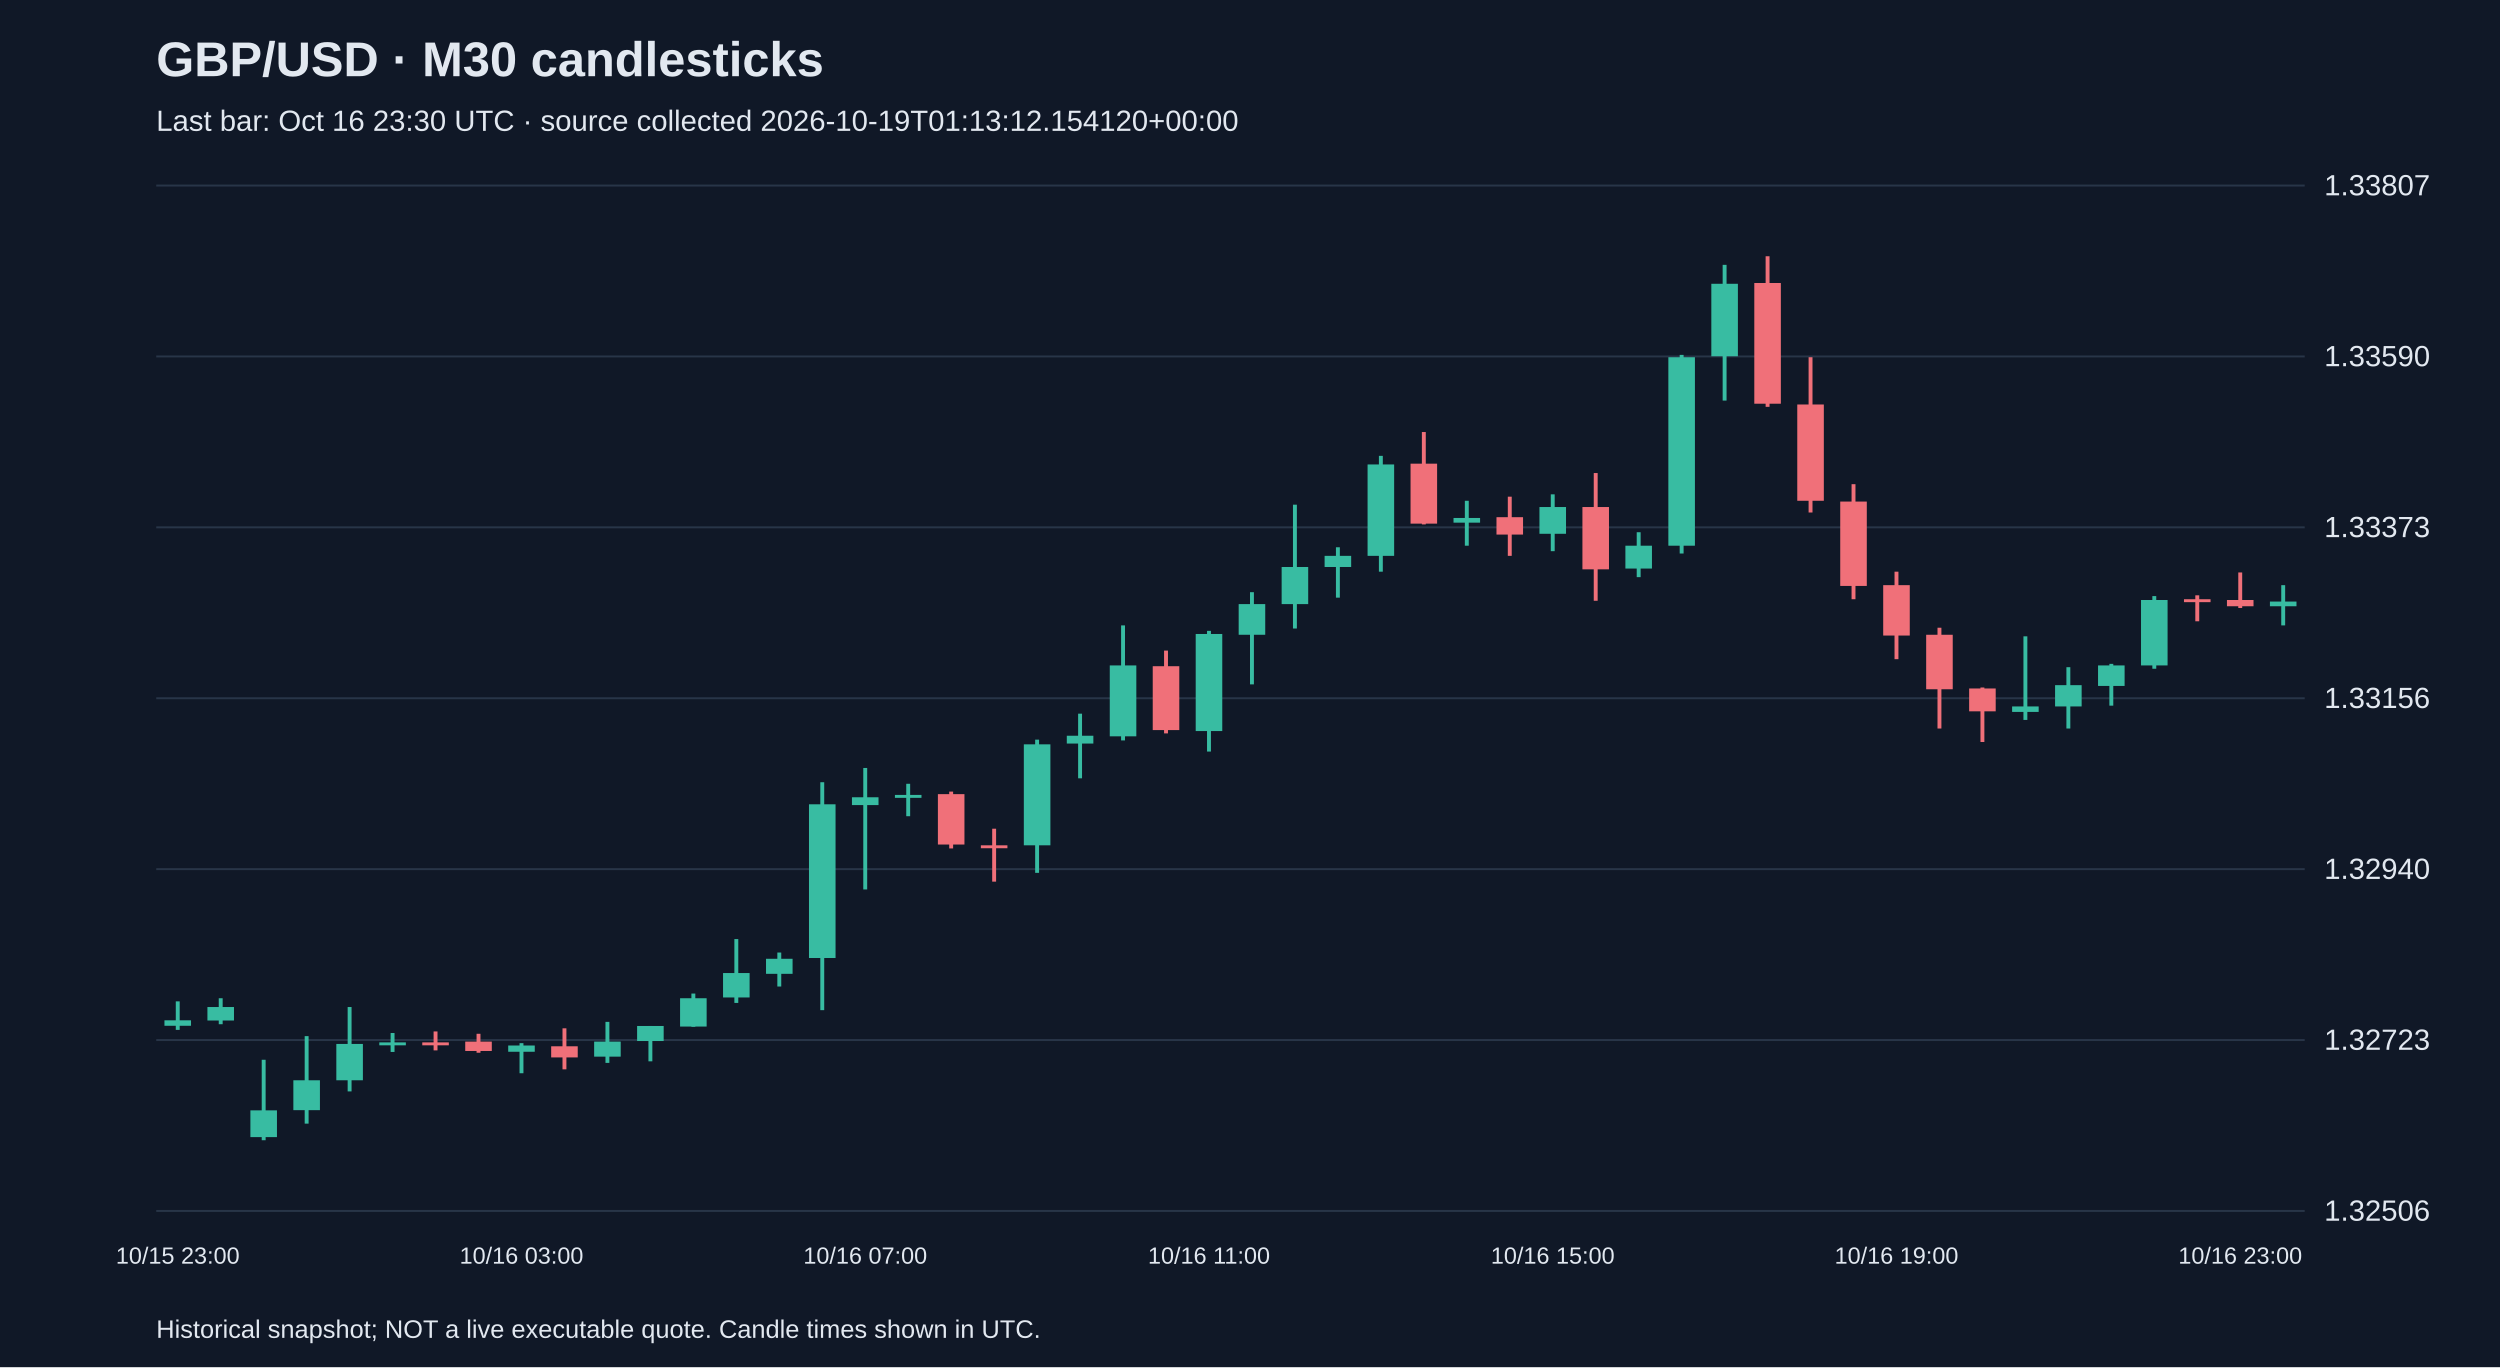
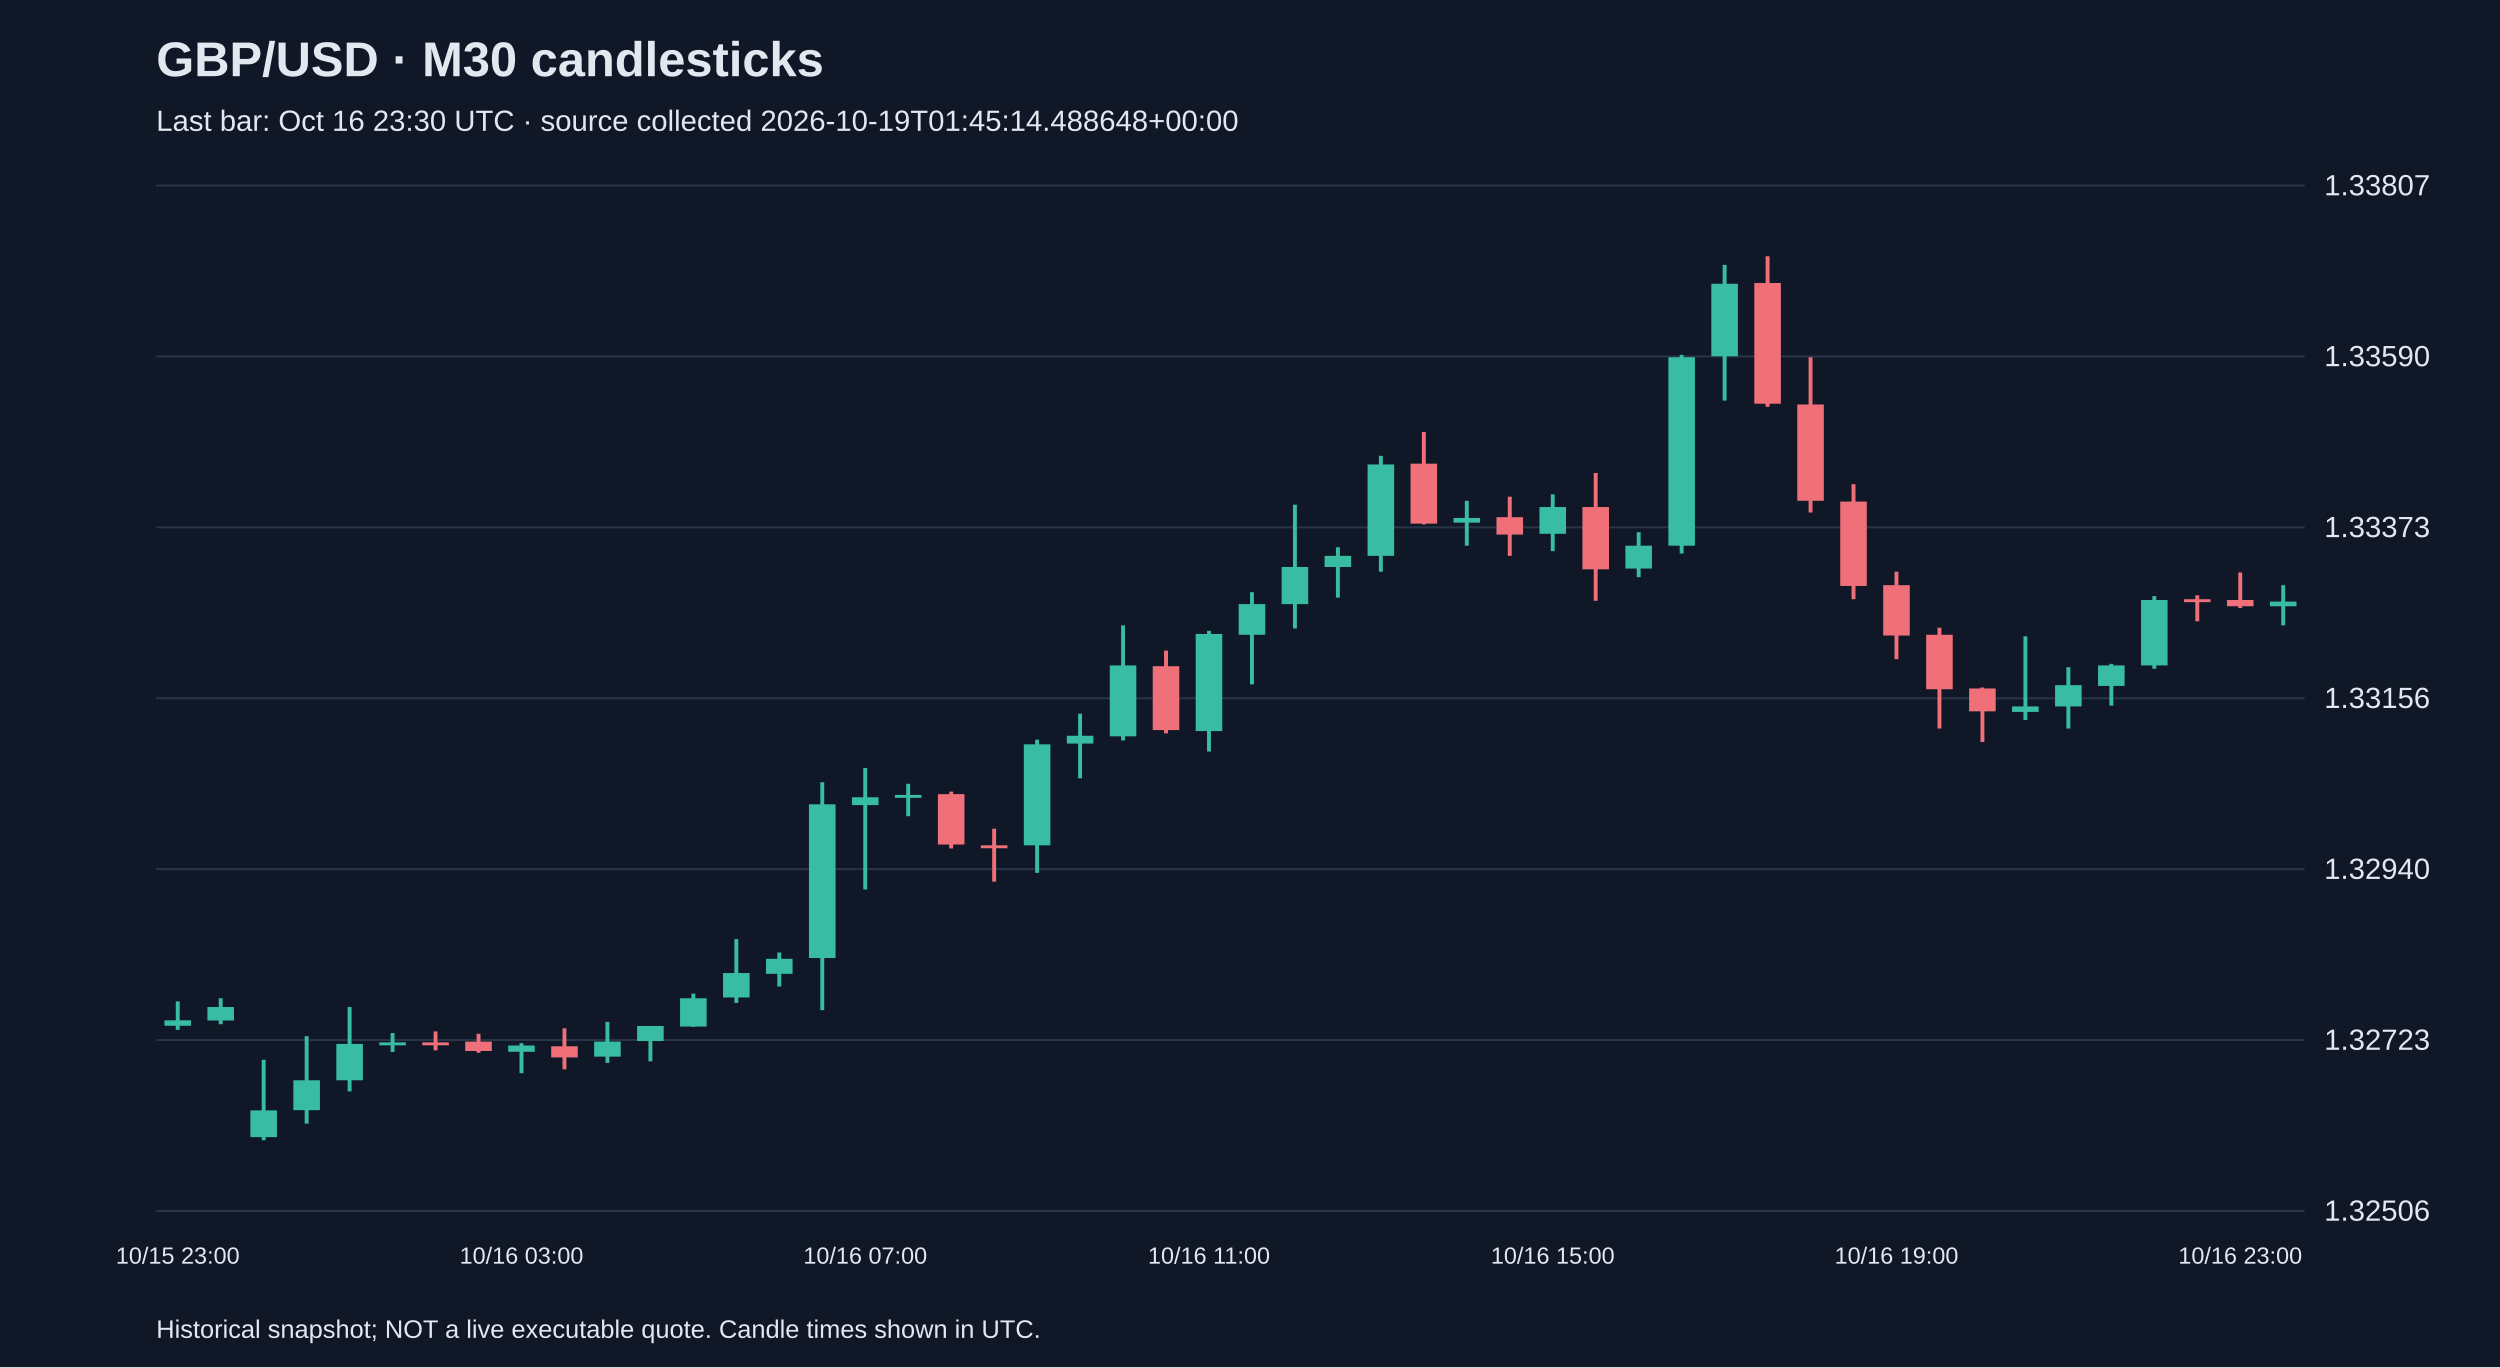
<svg xmlns="http://www.w3.org/2000/svg" viewBox="0 0 1280 700">
  <rect width="100%" height="100%" fill="#101827" />
  <style>text{font-family:Arial,sans-serif;fill:#e2e8f0}</style>
  <text x="80" y="39" font-size="25" font-weight="bold">GBP/USD · M30 candlesticks</text>
-   <text x="80" y="67" font-size="15" fill="#a6b1c5">Last bar: Oct 16 23:30 UTC · source collected 2026-10-19T01:13:12.154120+00:00</text>
+   <text x="80" y="67" font-size="15" fill="#a6b1c5">Last bar: Oct 16 23:30 UTC · source collected 2026-10-19T01:45:14.488648+00:00</text>
  <line x1="80" y1="620.0" x2="1180" y2="620.0" stroke="#283548" />
  <text x="1190" y="625.0" font-size="15">1.32506</text>
  <line x1="80" y1="532.5" x2="1180" y2="532.5" stroke="#283548" />
  <text x="1190" y="537.5" font-size="15">1.32723</text>
  <line x1="80" y1="445.0" x2="1180" y2="445.0" stroke="#283548" />
  <text x="1190" y="450.0" font-size="15">1.32940</text>
  <line x1="80" y1="357.5" x2="1180" y2="357.5" stroke="#283548" />
  <text x="1190" y="362.5" font-size="15">1.33156</text>
  <line x1="80" y1="270.0" x2="1180" y2="270.0" stroke="#283548" />
  <text x="1190" y="275.0" font-size="15">1.33373</text>
  <line x1="80" y1="182.5" x2="1180" y2="182.5" stroke="#283548" />
  <text x="1190" y="187.5" font-size="15">1.33590</text>
  <line x1="80" y1="95.0" x2="1180" y2="95.0" stroke="#283548" />
  <text x="1190" y="100.0" font-size="15">1.33807</text>
  <line x1="91.0" y1="512.7" x2="91.0" y2="527.3" stroke="#38bca2" stroke-width="2" />
  <rect x="84.2" y="522.4" width="13.6" height="2.8" fill="#38bca2" />
  <text x="91.0" y="647" text-anchor="middle" font-size="12">10/15 23:00</text>
  <line x1="113.0" y1="511.1" x2="113.0" y2="524.4" stroke="#38bca2" stroke-width="2" />
  <rect x="106.2" y="515.6" width="13.6" height="6.9" fill="#38bca2" />
  <line x1="135.0" y1="542.6" x2="135.0" y2="583.8" stroke="#38bca2" stroke-width="2" />
  <rect x="128.2" y="568.5" width="13.6" height="13.7" fill="#38bca2" />
  <line x1="157.0" y1="530.5" x2="157.0" y2="575.3" stroke="#38bca2" stroke-width="2" />
  <rect x="150.2" y="553.1" width="13.6" height="15.3" fill="#38bca2" />
  <line x1="179.0" y1="515.6" x2="179.0" y2="558.8" stroke="#38bca2" stroke-width="2" />
  <rect x="172.2" y="534.5" width="13.6" height="18.6" fill="#38bca2" />
  <line x1="201.0" y1="528.9" x2="201.0" y2="538.6" stroke="#38bca2" stroke-width="2" />
  <rect x="194.2" y="533.7" width="13.6" height="1.5" fill="#38bca2" />
  <line x1="223.0" y1="528.1" x2="223.0" y2="537.8" stroke="#f07079" stroke-width="2" />
  <rect x="216.2" y="533.7" width="13.6" height="1.5" fill="#f07079" />
  <line x1="245.0" y1="529.3" x2="245.0" y2="539.0" stroke="#f07079" stroke-width="2" />
  <rect x="238.2" y="533.3" width="13.6" height="4.8" fill="#f07079" />
  <line x1="267.0" y1="534.1" x2="267.0" y2="549.5" stroke="#38bca2" stroke-width="2" />
  <rect x="260.2" y="535.3" width="13.6" height="3.2" fill="#38bca2" />
  <text x="267.0" y="647" text-anchor="middle" font-size="12">10/16 03:00</text>
  <line x1="289.0" y1="526.5" x2="289.0" y2="547.5" stroke="#f07079" stroke-width="2" />
  <rect x="282.2" y="535.7" width="13.6" height="5.7" fill="#f07079" />
  <line x1="311.0" y1="523.2" x2="311.0" y2="544.2" stroke="#38bca2" stroke-width="2" />
  <rect x="304.2" y="533.3" width="13.6" height="7.7" fill="#38bca2" />
  <line x1="333.0" y1="525.3" x2="333.0" y2="543.4" stroke="#38bca2" stroke-width="2" />
  <rect x="326.2" y="525.3" width="13.6" height="7.7" fill="#38bca2" />
  <line x1="355.0" y1="508.7" x2="355.0" y2="525.7" stroke="#38bca2" stroke-width="2" />
  <rect x="348.2" y="511.1" width="13.6" height="14.5" fill="#38bca2" />
  <line x1="377.0" y1="480.8" x2="377.0" y2="513.5" stroke="#38bca2" stroke-width="2" />
  <rect x="370.2" y="498.2" width="13.6" height="12.5" fill="#38bca2" />
  <line x1="399.0" y1="487.7" x2="399.0" y2="505.1" stroke="#38bca2" stroke-width="2" />
  <rect x="392.2" y="490.9" width="13.6" height="7.7" fill="#38bca2" />
  <line x1="421.0" y1="400.5" x2="421.0" y2="517.2" stroke="#38bca2" stroke-width="2" />
  <rect x="414.2" y="411.8" width="13.6" height="78.7" fill="#38bca2" />
  <line x1="443.0" y1="393.2" x2="443.0" y2="455.4" stroke="#38bca2" stroke-width="2" />
  <rect x="436.2" y="408.2" width="13.6" height="4.0" fill="#38bca2" />
  <text x="443.0" y="647" text-anchor="middle" font-size="12">10/16 07:00</text>
  <line x1="465.0" y1="401.3" x2="465.0" y2="417.9" stroke="#38bca2" stroke-width="2" />
  <rect x="458.2" y="407.0" width="13.6" height="1.5" fill="#38bca2" />
  <line x1="487.0" y1="405.3" x2="487.0" y2="434.4" stroke="#f07079" stroke-width="2" />
  <rect x="480.2" y="406.6" width="13.6" height="25.8" fill="#f07079" />
  <line x1="509.0" y1="424.3" x2="509.0" y2="451.4" stroke="#f07079" stroke-width="2" />
  <rect x="502.2" y="432.8" width="13.6" height="1.5" fill="#f07079" />
  <line x1="531.0" y1="378.7" x2="531.0" y2="446.9" stroke="#38bca2" stroke-width="2" />
  <rect x="524.2" y="381.1" width="13.6" height="51.7" fill="#38bca2" />
  <line x1="553.0" y1="365.4" x2="553.0" y2="398.5" stroke="#38bca2" stroke-width="2" />
  <rect x="546.2" y="376.7" width="13.6" height="4.0" fill="#38bca2" />
  <line x1="575.0" y1="320.2" x2="575.0" y2="379.1" stroke="#38bca2" stroke-width="2" />
  <rect x="568.2" y="340.7" width="13.6" height="36.3" fill="#38bca2" />
  <line x1="597.0" y1="333.1" x2="597.0" y2="375.5" stroke="#f07079" stroke-width="2" />
  <rect x="590.2" y="341.1" width="13.6" height="32.7" fill="#f07079" />
  <line x1="619.0" y1="323.0" x2="619.0" y2="384.8" stroke="#38bca2" stroke-width="2" />
  <rect x="612.2" y="324.6" width="13.6" height="49.7" fill="#38bca2" />
  <text x="619.0" y="647" text-anchor="middle" font-size="12">10/16 11:00</text>
  <line x1="641.0" y1="303.2" x2="641.0" y2="350.4" stroke="#38bca2" stroke-width="2" />
  <rect x="634.2" y="309.3" width="13.6" height="15.7" fill="#38bca2" />
  <line x1="663.0" y1="258.4" x2="663.0" y2="321.8" stroke="#38bca2" stroke-width="2" />
  <rect x="656.2" y="290.3" width="13.6" height="19.0" fill="#38bca2" />
  <line x1="685.0" y1="280.2" x2="685.0" y2="306.0" stroke="#38bca2" stroke-width="2" />
  <rect x="678.2" y="284.6" width="13.6" height="5.7" fill="#38bca2" />
  <line x1="707.0" y1="233.4" x2="707.0" y2="292.7" stroke="#38bca2" stroke-width="2" />
  <rect x="700.2" y="237.8" width="13.6" height="46.8" fill="#38bca2" />
  <line x1="729.0" y1="221.2" x2="729.0" y2="268.5" stroke="#f07079" stroke-width="2" />
  <rect x="722.2" y="237.4" width="13.6" height="30.7" fill="#f07079" />
  <line x1="751.0" y1="256.4" x2="751.0" y2="279.4" stroke="#38bca2" stroke-width="2" />
  <rect x="744.2" y="265.2" width="13.6" height="2.4" fill="#38bca2" />
  <line x1="773.0" y1="254.3" x2="773.0" y2="284.6" stroke="#f07079" stroke-width="2" />
  <rect x="766.2" y="264.8" width="13.6" height="8.9" fill="#f07079" />
  <line x1="795.0" y1="253.1" x2="795.0" y2="282.2" stroke="#38bca2" stroke-width="2" />
  <rect x="788.2" y="259.6" width="13.6" height="13.7" fill="#38bca2" />
  <text x="795.0" y="647" text-anchor="middle" font-size="12">10/16 15:00</text>
  <line x1="817.0" y1="242.2" x2="817.0" y2="307.6" stroke="#f07079" stroke-width="2" />
  <rect x="810.2" y="259.6" width="13.6" height="31.9" fill="#f07079" />
  <line x1="839.0" y1="272.5" x2="839.0" y2="295.5" stroke="#38bca2" stroke-width="2" />
  <rect x="832.2" y="279.4" width="13.6" height="11.7" fill="#38bca2" />
  <line x1="861.0" y1="181.7" x2="861.0" y2="283.4" stroke="#38bca2" stroke-width="2" />
  <rect x="854.2" y="182.9" width="13.6" height="96.5" fill="#38bca2" />
  <line x1="883.0" y1="135.6" x2="883.0" y2="205.1" stroke="#38bca2" stroke-width="2" />
  <rect x="876.2" y="145.3" width="13.6" height="37.1" fill="#38bca2" />
  <line x1="905.0" y1="131.2" x2="905.0" y2="208.3" stroke="#f07079" stroke-width="2" />
  <rect x="898.2" y="144.9" width="13.6" height="61.8" fill="#f07079" />
  <line x1="927.0" y1="182.9" x2="927.0" y2="262.4" stroke="#f07079" stroke-width="2" />
  <rect x="920.2" y="207.1" width="13.6" height="49.3" fill="#f07079" />
  <line x1="949.0" y1="247.9" x2="949.0" y2="306.8" stroke="#f07079" stroke-width="2" />
  <rect x="942.2" y="256.8" width="13.6" height="43.2" fill="#f07079" />
  <line x1="971.0" y1="292.7" x2="971.0" y2="337.5" stroke="#f07079" stroke-width="2" />
  <rect x="964.2" y="299.6" width="13.6" height="25.8" fill="#f07079" />
  <text x="971.0" y="647" text-anchor="middle" font-size="12">10/16 19:00</text>
  <line x1="993.0" y1="321.4" x2="993.0" y2="373.0" stroke="#f07079" stroke-width="2" />
  <rect x="986.2" y="325.0" width="13.6" height="27.9" fill="#f07079" />
  <line x1="1015.0" y1="352.0" x2="1015.0" y2="379.9" stroke="#f07079" stroke-width="2" />
  <rect x="1008.2" y="352.5" width="13.6" height="11.7" fill="#f07079" />
  <line x1="1037.0" y1="325.8" x2="1037.0" y2="368.6" stroke="#38bca2" stroke-width="2" />
  <rect x="1030.2" y="361.7" width="13.6" height="2.8" fill="#38bca2" />
  <line x1="1059.0" y1="341.6" x2="1059.0" y2="373.0" stroke="#38bca2" stroke-width="2" />
  <rect x="1052.2" y="350.8" width="13.6" height="10.9" fill="#38bca2" />
  <line x1="1081.0" y1="339.9" x2="1081.0" y2="361.3" stroke="#38bca2" stroke-width="2" />
  <rect x="1074.2" y="340.7" width="13.6" height="10.5" fill="#38bca2" />
  <line x1="1103.0" y1="305.2" x2="1103.0" y2="342.4" stroke="#38bca2" stroke-width="2" />
  <rect x="1096.2" y="307.2" width="13.6" height="33.5" fill="#38bca2" />
  <line x1="1125.0" y1="304.8" x2="1125.0" y2="318.1" stroke="#f07079" stroke-width="2" />
  <rect x="1118.2" y="306.8" width="13.6" height="1.5" fill="#f07079" />
  <line x1="1147.0" y1="293.1" x2="1147.0" y2="311.3" stroke="#f07079" stroke-width="2" />
  <rect x="1140.2" y="307.2" width="13.6" height="3.2" fill="#f07079" />
  <text x="1147.0" y="647" text-anchor="middle" font-size="12">10/16 23:00</text>
  <line x1="1169.0" y1="299.6" x2="1169.0" y2="320.2" stroke="#38bca2" stroke-width="2" />
  <rect x="1162.2" y="308.0" width="13.6" height="2.4" fill="#38bca2" />
  <text x="80" y="685" font-size="13">Historical snapshot; NOT a live executable quote. Candle times shown in UTC.</text>
</svg>
